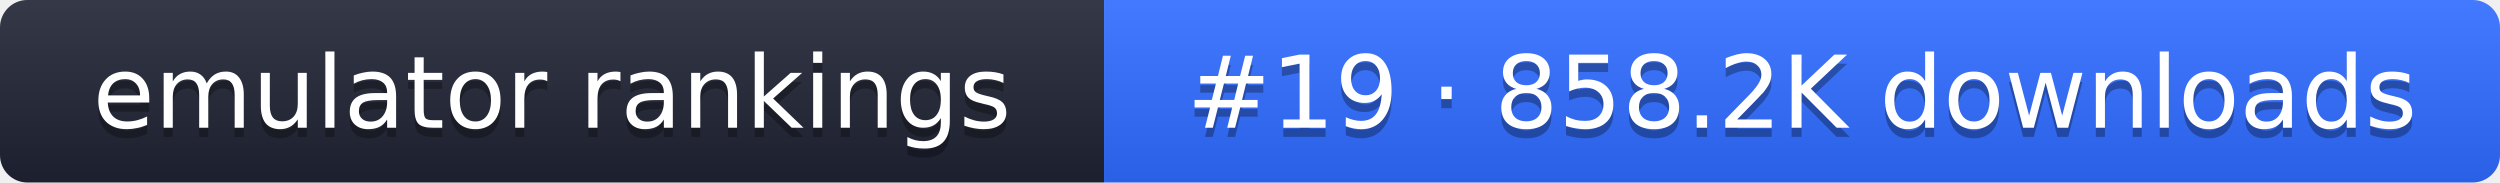
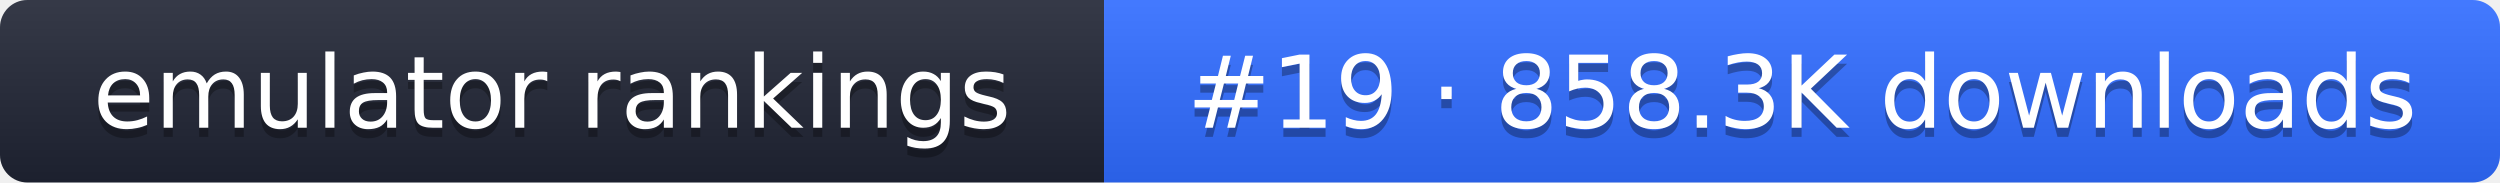
- <svg xmlns="http://www.w3.org/2000/svg" width="274" height="20" role="img" aria-label="emulator rankings: #19 · 858.2K downloads">
+ <svg xmlns="http://www.w3.org/2000/svg" width="274" height="20" role="img" aria-label="emulator rankings: #19 · 858.3K downloads">
  <linearGradient id="g" x2="0" y2="100%">
    <stop offset="0" stop-color="#fff" stop-opacity=".1" />
    <stop offset="1" stop-opacity=".1" />
  </linearGradient>
  <clipPath id="r">
    <rect width="274" height="20" rx="3" fill="#fff" />
  </clipPath>
  <g clip-path="url(#r)">
    <rect width="121" height="20" fill="#1f2433" />
    <rect x="121" width="153" height="20" fill="#2f6bff" />
    <rect width="274" height="20" fill="url(#g)" />
  </g>
  <g fill="#fff" text-anchor="middle" font-family="Verdana,DejaVu Sans,sans-serif" font-size="11">
    <text x="60.5" y="15" fill="#010101" fill-opacity=".3">emulator rankings</text>
    <text x="60.5" y="14">emulator rankings</text>
-     <text x="197.5" y="15" fill="#010101" fill-opacity=".3">#19 · 858.2K downloads</text>
-     <text x="197.5" y="14">#19 · 858.2K downloads</text>
+     <text x="197.5" y="15" fill="#010101" fill-opacity=".3">#19 · 858.3K downloads</text>
+     <text x="197.5" y="14">#19 · 858.3K downloads</text>
  </g>
</svg>
